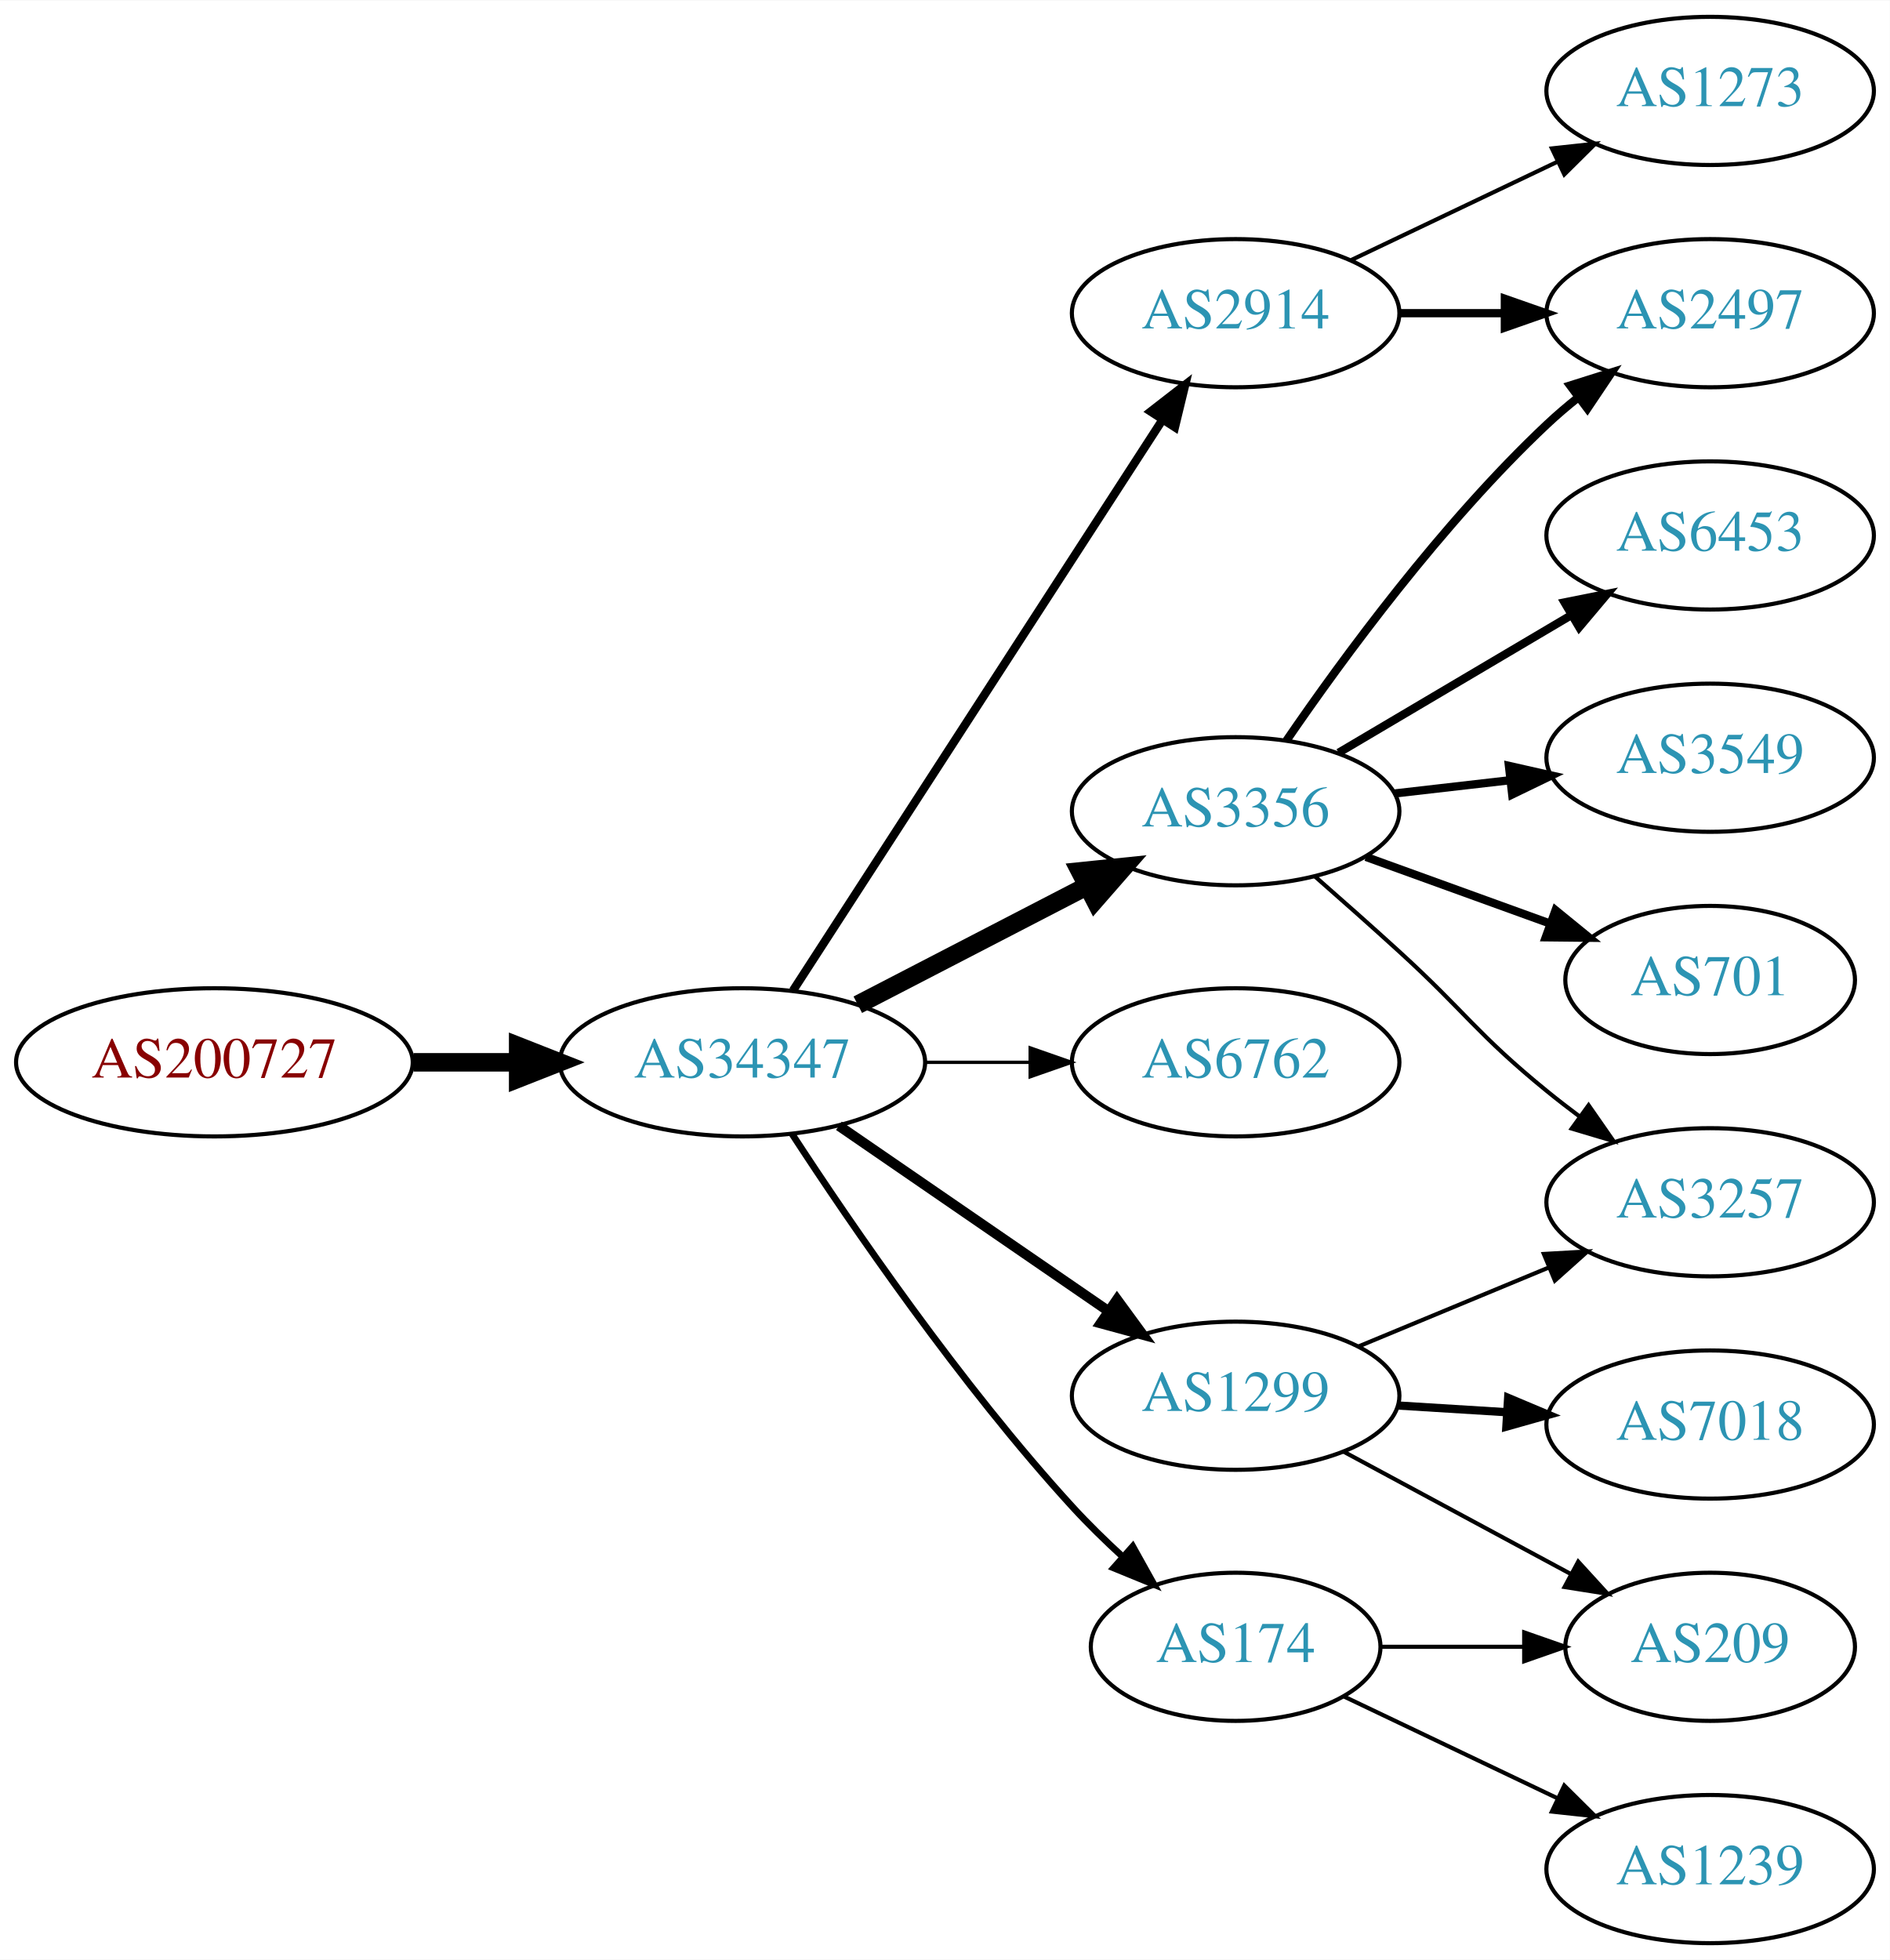
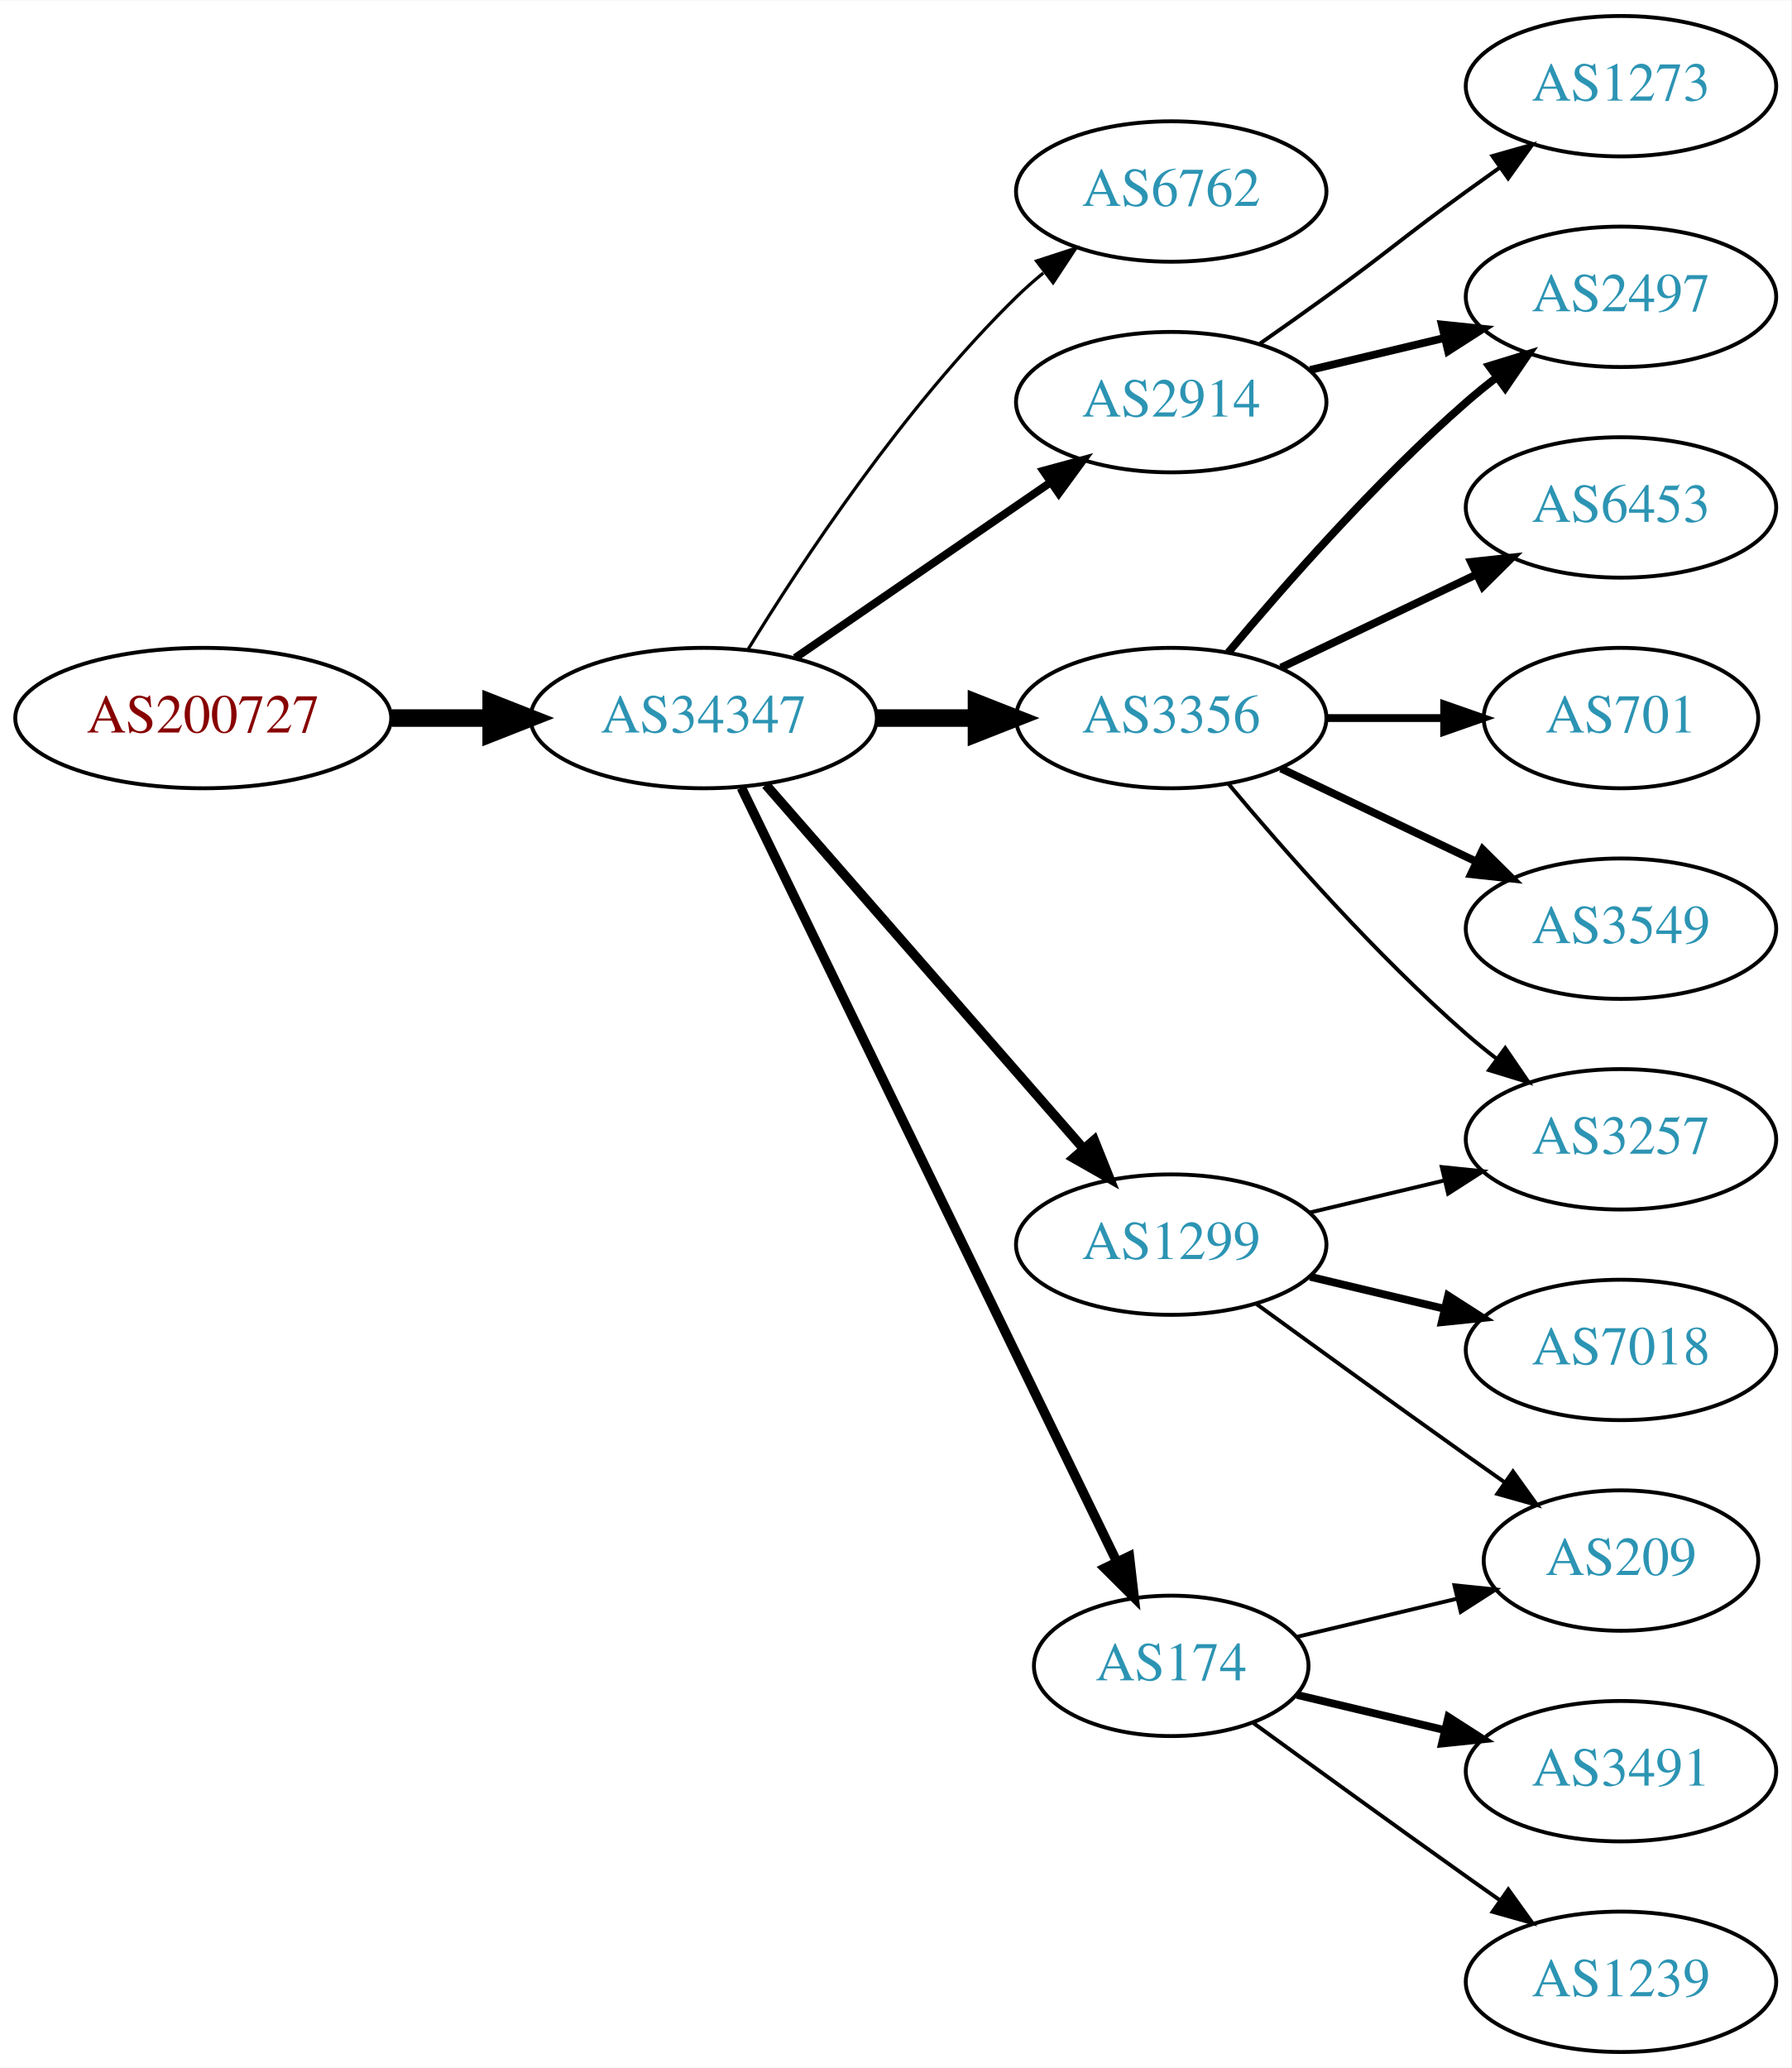
- <svg xmlns="http://www.w3.org/2000/svg" xmlns:xlink="http://www.w3.org/1999/xlink" width="459pt" height="476pt" viewBox="0.00 0.00 459.17 476.00">
-   <g id="graph0" class="graph" transform="scale(1 1) rotate(0) translate(4 472)">
-     <polygon fill="white" stroke="none" points="-4,4 -4,-472 455.17,-472 455.17,4 -4,4" />
+ <svg xmlns="http://www.w3.org/2000/svg" xmlns:xlink="http://www.w3.org/1999/xlink" width="459pt" height="530pt" viewBox="0.00 0.00 459.17 530.00">
+   <g id="graph0" class="graph" transform="scale(1 1) rotate(0) translate(4 526)">
+     <polygon fill="white" stroke="none" points="-4,4 -4,-526 455.17,-526 455.17,4 -4,4" />
    <g id="node1" class="node">
      <g id="a_node1">
        <a xlink:href="/asn/200727" xlink:title="AS200727 ~ Kommunalbetriebe Rinn GmbH [AT]">
-           <ellipse fill="#ffffff" stroke="black" cx="48.096" cy="-214" rx="48.192" ry="18" />
-           <text text-anchor="middle" x="48.096" y="-210.3" font-family="Times,serif" font-size="14.00" fill="#880000">AS200727</text>
+           <ellipse fill="#ffffff" stroke="black" cx="48.096" cy="-342" rx="48.192" ry="18" />
+           <text text-anchor="middle" x="48.096" y="-338.3" font-family="Times,serif" font-size="14.00" fill="#880000">AS200727</text>
        </a>
      </g>
    </g>
    <g id="node2" class="node">
      <g id="a_node2">
        <a xlink:href="/asn/34347" xlink:title="AS34347 ~ HALLAG Kommunal GmbH [AT]">
-           <ellipse fill="#ffffff" stroke="black" cx="176.388" cy="-214" rx="44.393" ry="18" />
-           <text text-anchor="middle" x="176.388" y="-210.3" font-family="Times,serif" font-size="14.00" fill="#2c94b3">AS34347</text>
+           <ellipse fill="#ffffff" stroke="black" cx="176.388" cy="-342" rx="44.393" ry="18" />
+           <text text-anchor="middle" x="176.388" y="-338.3" font-family="Times,serif" font-size="14.00" fill="#2c94b3">AS34347</text>
        </a>
      </g>
    </g>
    <g id="edge1" class="edge">
-       <path fill="none" stroke="black" stroke-width="4.5" d="M96.481,-214C104.742,-214 113.386,-214 121.799,-214" />
-       <polygon fill="black" stroke="black" stroke-width="4.5" points="121.904,-217.938 131.904,-214 121.904,-210.063 121.904,-217.938" />
+       <path fill="none" stroke="black" stroke-width="4.5" d="M96.481,-342C104.742,-342 113.386,-342 121.799,-342" />
+       <polygon fill="black" stroke="black" stroke-width="4.5" points="121.904,-345.938 131.904,-342 121.904,-338.063 121.904,-345.938" />
    </g>
    <g id="node3" class="node">
      <g id="a_node3">
-         <a xlink:href="/asn/2914" xlink:title="AS2914 ~ NTT America, Inc. [US]">
-           <ellipse fill="#ffffff" stroke="black" cx="296.23" cy="-396" rx="39.794" ry="18" />
-           <text text-anchor="middle" x="296.23" y="-392.3" font-family="Times,serif" font-size="14.00" fill="#2c94b3">AS2914</text>
+         <a xlink:href="/asn/6762" xlink:title="AS6762 ~ TELECOM ITALIA SPARKLE S.p.A. [IT]">
+           <ellipse fill="#ffffff" stroke="black" cx="296.23" cy="-477" rx="39.794" ry="18" />
+           <text text-anchor="middle" x="296.23" y="-473.3" font-family="Times,serif" font-size="14.00" fill="#2c94b3">AS6762</text>
        </a>
      </g>
    </g>
    <g id="edge2" class="edge">
-       <path fill="none" stroke="black" stroke-width="2.045" d="M188.687,-231.451C209.54,-263.657 254.161,-332.572 278.52,-370.192" />
-       <polygon fill="black" stroke="black" stroke-width="2.045" points="275.592,-372.11 283.965,-378.602 281.468,-368.306 275.592,-372.11" />
+       <path fill="none" stroke="black" stroke-width="0.818" d="M187.653,-359.44C201.462,-381.991 227.651,-421.722 256.584,-450 258.724,-452.092 261.041,-454.137 263.441,-456.106" />
+       <polygon fill="black" stroke="black" stroke-width="0.818" points="261.708,-459.185 271.782,-462.464 265.951,-453.618 261.708,-459.185" />
    </g>
    <g id="node4" class="node">
      <g id="a_node4">
-         <a xlink:href="/asn/3356" xlink:title="AS3356 ~ Level 3 Parent, LLC [US]">
-           <ellipse fill="#ffffff" stroke="black" cx="296.23" cy="-275" rx="39.794" ry="18" />
-           <text text-anchor="middle" x="296.23" y="-271.3" font-family="Times,serif" font-size="14.00" fill="#2c94b3">AS3356</text>
+         <a xlink:href="/asn/2914" xlink:title="AS2914 ~ NTT America, Inc. [US]">
+           <ellipse fill="#ffffff" stroke="black" cx="296.23" cy="-423" rx="39.794" ry="18" />
+           <text text-anchor="middle" x="296.23" y="-419.3" font-family="Times,serif" font-size="14.00" fill="#2c94b3">AS2914</text>
        </a>
      </g>
    </g>
    <g id="edge3" class="edge">
-       <path fill="none" stroke="black" stroke-width="4.5" d="M204.423,-227.995C220.972,-236.561 242.324,-247.614 260.165,-256.849" />
-       <polygon fill="black" stroke="black" stroke-width="4.5" points="258.44,-260.39 269.131,-261.49 262.06,-253.396 258.44,-260.39" />
+       <path fill="none" stroke="black" stroke-width="2.045" d="M199.83,-357.426C218.412,-370.198 244.972,-388.455 265.352,-402.463" />
+       <polygon fill="black" stroke="black" stroke-width="2.045" points="263.443,-405.398 273.666,-408.178 267.408,-399.629 263.443,-405.398" />
    </g>
    <g id="node5" class="node">
      <g id="a_node5">
-         <a xlink:href="/asn/6762" xlink:title="AS6762 ~ TELECOM ITALIA SPARKLE S.p.A. [IT]">
-           <ellipse fill="#ffffff" stroke="black" cx="296.23" cy="-214" rx="39.794" ry="18" />
-           <text text-anchor="middle" x="296.23" y="-210.3" font-family="Times,serif" font-size="14.00" fill="#2c94b3">AS6762</text>
+         <a xlink:href="/asn/3356" xlink:title="AS3356 ~ Level 3 Parent, LLC [US]">
+           <ellipse fill="#ffffff" stroke="black" cx="296.23" cy="-342" rx="39.794" ry="18" />
+           <text text-anchor="middle" x="296.23" y="-338.3" font-family="Times,serif" font-size="14.00" fill="#2c94b3">AS3356</text>
        </a>
      </g>
    </g>
    <g id="edge4" class="edge">
-       <path fill="none" stroke="black" stroke-width="0.818" d="M220.599,-214C228.911,-214 237.674,-214 246.156,-214" />
-       <polygon fill="black" stroke="black" stroke-width="0.818" points="246.315,-217.5 256.315,-214 246.315,-210.5 246.315,-217.5" />
+       <path fill="none" stroke="black" stroke-width="4.5" d="M220.599,-342C228.911,-342 237.674,-342 246.156,-342" />
+       <polygon fill="black" stroke="black" stroke-width="4.5" points="246.315,-345.938 256.315,-342 246.315,-338.063 246.315,-345.938" />
    </g>
    <g id="node6" class="node">
      <g id="a_node6">
        <a xlink:href="/asn/1299" xlink:title="AS1299 ~ Telia Carrier [EU]">
-           <ellipse fill="#ffffff" stroke="black" cx="296.23" cy="-133" rx="39.794" ry="18" />
-           <text text-anchor="middle" x="296.23" y="-129.3" font-family="Times,serif" font-size="14.00" fill="#2c94b3">AS1299</text>
+           <ellipse fill="#ffffff" stroke="black" cx="296.23" cy="-207" rx="39.794" ry="18" />
+           <text text-anchor="middle" x="296.23" y="-203.3" font-family="Times,serif" font-size="14.00" fill="#2c94b3">AS1299</text>
        </a>
      </g>
    </g>
    <g id="edge5" class="edge">
-       <path fill="none" stroke="black" stroke-width="2.455" d="M199.83,-198.574C218.412,-185.802 244.972,-167.545 265.352,-153.537" />
-       <polygon fill="black" stroke="black" stroke-width="2.455" points="267.408,-156.371 273.666,-147.822 263.443,-150.602 267.408,-156.371" />
+       <path fill="none" stroke="black" stroke-width="2.455" d="M192.312,-324.902C212.855,-301.369 249.974,-258.845 273.571,-231.813" />
+       <polygon fill="black" stroke="black" stroke-width="2.455" points="276.487,-233.794 280.426,-223.959 271.214,-229.191 276.487,-233.794" />
    </g>
    <g id="node7" class="node">
      <g id="a_node7">
        <a xlink:href="/asn/174" xlink:title="AS174 ~ Cogent Communications [US]">
-           <ellipse fill="#ffffff" stroke="black" cx="296.23" cy="-72" rx="35.194" ry="18" />
-           <text text-anchor="middle" x="296.23" y="-68.3" font-family="Times,serif" font-size="14.00" fill="#2c94b3">AS174</text>
+           <ellipse fill="#ffffff" stroke="black" cx="296.23" cy="-99" rx="35.194" ry="18" />
+           <text text-anchor="middle" x="296.23" y="-95.3" font-family="Times,serif" font-size="14.00" fill="#2c94b3">AS174</text>
        </a>
      </g>
    </g>
    <g id="edge6" class="edge">
-       <path fill="none" stroke="black" stroke-width="1.636" d="M188.402,-196.662C202.81,-174.565 229.431,-135.677 256.584,-106 260.354,-101.879 264.587,-97.744 268.831,-93.847" />
-       <polygon fill="black" stroke="black" stroke-width="1.636" points="271.229,-96.398 276.388,-87.144 266.584,-91.162 271.229,-96.398" />
+       <path fill="none" stroke="black" stroke-width="2.455" d="M186.053,-324.132C206.533,-281.899 258.021,-175.728 282.247,-125.773" />
+       <polygon fill="black" stroke="black" stroke-width="2.455" points="285.497,-127.092 286.711,-116.567 279.198,-124.037 285.497,-127.092" />
+     </g>
+     <g id="node12" class="node">
+       <g id="a_node12">
+         <a xlink:href="/asn/2497" xlink:title="AS2497 ~ Internet Initiative Japan Inc. [JP]">
+           <ellipse fill="#ffffff" stroke="black" cx="411.523" cy="-450" rx="39.794" ry="18" />
+           <text text-anchor="middle" x="411.523" y="-446.3" font-family="Times,serif" font-size="14.00" fill="#2c94b3">AS2497</text>
+         </a>
+       </g>
+     </g>
+     <g id="edge18" class="edge">
+       <path fill="none" stroke="black" stroke-width="2" d="M331.837,-431.248C342.709,-433.838 354.863,-436.735 366.305,-439.462" />
+       <polygon fill="black" stroke="black" stroke-width="2" points="365.589,-442.889 376.128,-441.803 367.212,-436.08 365.589,-442.889" />
+     </g>
+     <g id="node17" class="node">
+       <g id="a_node17">
+         <a xlink:href="/asn/1273" xlink:title="AS1273 ~ Vodafone Group PLC [EU]">
+           <ellipse fill="#ffffff" stroke="black" cx="411.523" cy="-504" rx="39.794" ry="18" />
+           <text text-anchor="middle" x="411.523" y="-500.3" font-family="Times,serif" font-size="14.00" fill="#2c94b3">AS1273</text>
+         </a>
+       </g>
+     </g>
+     <g id="edge19" class="edge">
+       <path fill="none" stroke="black" d="M318.987,-438.009C324.522,-441.879 330.44,-446.064 335.877,-450 352.076,-461.729 355.677,-465.271 371.877,-477 374.68,-479.029 377.611,-481.125 380.552,-483.21" />
+       <polygon fill="black" stroke="black" points="378.574,-486.097 388.766,-488.991 382.603,-480.373 378.574,-486.097" />
    </g>
    <g id="node8" class="node">
      <g id="a_node8">
-         <a xlink:href="/asn/2497" xlink:title="AS2497 ~ Internet Initiative Japan Inc. [JP]">
+         <a xlink:href="/asn/6453" xlink:title="AS6453 ~ TATA COMMUNICATIONS (AMERICA) INC [US]">
          <ellipse fill="#ffffff" stroke="black" cx="411.523" cy="-396" rx="39.794" ry="18" />
-           <text text-anchor="middle" x="411.523" y="-392.3" font-family="Times,serif" font-size="14.00" fill="#2c94b3">AS2497</text>
+           <text text-anchor="middle" x="411.523" y="-392.3" font-family="Times,serif" font-size="14.00" fill="#2c94b3">AS6453</text>
        </a>
      </g>
    </g>
    <g id="edge7" class="edge">
-       <path fill="none" stroke="black" stroke-width="2" d="M335.902,-396C344.105,-396 352.869,-396 361.401,-396" />
-       <polygon fill="black" stroke="black" stroke-width="2" points="361.641,-399.5 371.641,-396 361.641,-392.5 361.641,-399.5" />
+       <path fill="none" stroke="black" stroke-width="2" d="M324.367,-354.934C339.361,-362.081 358.182,-371.052 374.405,-378.785" />
+       <polygon fill="black" stroke="black" stroke-width="2" points="373.075,-382.028 383.608,-383.171 376.087,-375.709 373.075,-382.028" />
    </g>
    <g id="node9" class="node">
      <g id="a_node9">
-         <a xlink:href="/asn/1273" xlink:title="AS1273 ~ Vodafone Group PLC [EU]">
-           <ellipse fill="#ffffff" stroke="black" cx="411.523" cy="-450" rx="39.794" ry="18" />
-           <text text-anchor="middle" x="411.523" y="-446.3" font-family="Times,serif" font-size="14.00" fill="#2c94b3">AS1273</text>
+         <a xlink:href="/asn/3257" xlink:title="AS3257 ~ GTT [DE]">
+           <ellipse fill="#ffffff" stroke="black" cx="411.523" cy="-234" rx="39.794" ry="18" />
+           <text text-anchor="middle" x="411.523" y="-230.3" font-family="Times,serif" font-size="14.00" fill="#2c94b3">AS3257</text>
        </a>
      </g>
    </g>
    <g id="edge8" class="edge">
-       <path fill="none" stroke="black" d="M324.367,-408.934C339.361,-416.081 358.182,-425.052 374.405,-432.785" />
-       <polygon fill="black" stroke="black" points="373.075,-436.028 383.608,-437.171 376.087,-429.709 373.075,-436.028" />
-     </g>
-     <g id="edge11" class="edge">
-       <path fill="none" stroke="black" stroke-width="2" d="M308.587,-292.183C322.196,-312.028 346.374,-345.015 371.877,-369 374.261,-371.243 376.845,-373.444 379.506,-375.562" />
-       <polygon fill="black" stroke="black" stroke-width="2" points="377.5,-378.433 387.603,-381.623 381.695,-372.829 377.5,-378.433" />
+       <path fill="none" stroke="black" d="M310.86,-325.183C325.143,-308.071 348.689,-281.255 371.877,-261 374.342,-258.846 376.981,-256.706 379.678,-254.628" />
+       <polygon fill="black" stroke="black" points="381.851,-257.375 387.832,-248.63 377.703,-251.736 381.851,-257.375" />
    </g>
    <g id="node10" class="node">
      <g id="a_node10">
-         <a xlink:href="/asn/6453" xlink:title="AS6453 ~ TATA COMMUNICATIONS (AMERICA) INC [US]">
-           <ellipse fill="#ffffff" stroke="black" cx="411.523" cy="-342" rx="39.794" ry="18" />
-           <text text-anchor="middle" x="411.523" y="-338.3" font-family="Times,serif" font-size="14.00" fill="#2c94b3">AS6453</text>
+         <a xlink:href="/asn/701" xlink:title="AS701 ~ UUNET [US]">
+           <ellipse fill="#ffffff" stroke="black" cx="411.523" cy="-342" rx="35.194" ry="18" />
+           <text text-anchor="middle" x="411.523" y="-338.3" font-family="Times,serif" font-size="14.00" fill="#2c94b3">AS701</text>
        </a>
      </g>
    </g>
    <g id="edge9" class="edge">
-       <path fill="none" stroke="black" stroke-width="2" d="M321.257,-289.209C337.629,-298.891 359.516,-311.835 377.52,-322.482" />
-       <polygon fill="black" stroke="black" stroke-width="2" points="376.142,-325.734 386.531,-327.812 379.705,-319.708 376.142,-325.734" />
+       <path fill="none" stroke="black" stroke-width="2" d="M335.902,-342C345.608,-342 356.098,-342 366.061,-342" />
+       <polygon fill="black" stroke="black" stroke-width="2" points="366.198,-345.5 376.198,-342 366.198,-338.5 366.198,-345.5" />
    </g>
    <g id="node11" class="node">
      <g id="a_node11">
        <a xlink:href="/asn/3549" xlink:title="AS3549 ~ Level 3 Parent, LLC [US]">
          <ellipse fill="#ffffff" stroke="black" cx="411.523" cy="-288" rx="39.794" ry="18" />
          <text text-anchor="middle" x="411.523" y="-284.3" font-family="Times,serif" font-size="14.00" fill="#2c94b3">AS3549</text>
        </a>
      </g>
    </g>
    <g id="edge10" class="edge">
-       <path fill="none" stroke="black" stroke-width="2" d="M334.955,-279.329C343.937,-280.359 353.635,-281.472 362.993,-282.546" />
-       <polygon fill="black" stroke="black" stroke-width="2" points="362.629,-286.027 372.963,-283.69 363.427,-279.073 362.629,-286.027" />
-     </g>
-     <g id="node12" class="node">
-       <g id="a_node12">
-         <a xlink:href="/asn/3257" xlink:title="AS3257 ~ GTT [DE]">
-           <ellipse fill="#ffffff" stroke="black" cx="411.523" cy="-180" rx="39.794" ry="18" />
-           <text text-anchor="middle" x="411.523" y="-176.3" font-family="Times,serif" font-size="14.00" fill="#2c94b3">AS3257</text>
-         </a>
-       </g>
-     </g>
-     <g id="edge12" class="edge">
-       <path fill="none" stroke="black" d="M315.435,-259.218C321.931,-253.525 329.272,-247.02 335.877,-241 352.141,-226.174 354.81,-220.895 371.877,-207 374.415,-204.933 377.104,-202.853 379.835,-200.814" />
-       <polygon fill="black" stroke="black" points="381.991,-203.574 388.04,-194.876 377.887,-197.903 381.991,-203.574" />
+       <path fill="none" stroke="black" stroke-width="2" d="M324.367,-329.066C339.361,-321.919 358.182,-312.948 374.405,-305.215" />
+       <polygon fill="black" stroke="black" stroke-width="2" points="376.087,-308.291 383.608,-300.829 373.075,-301.972 376.087,-308.291" />
+     </g>
+     <g id="edge11" class="edge">
+       <path fill="none" stroke="black" stroke-width="2" d="M310.86,-358.817C325.143,-375.929 348.689,-402.745 371.877,-423 374.342,-425.154 376.981,-427.294 379.678,-429.372" />
+       <polygon fill="black" stroke="black" stroke-width="2" points="377.703,-432.264 387.832,-435.37 381.851,-426.625 377.703,-432.264" />
+     </g>
+     <g id="edge13" class="edge">
+       <path fill="none" stroke="black" d="M331.837,-215.248C342.709,-217.838 354.863,-220.735 366.305,-223.462" />
+       <polygon fill="black" stroke="black" points="365.589,-226.889 376.128,-225.803 367.212,-220.08 365.589,-226.889" />
    </g>
    <g id="node13" class="node">
      <g id="a_node13">
-         <a xlink:href="/asn/701" xlink:title="AS701 ~ UUNET [US]">
-           <ellipse fill="#ffffff" stroke="black" cx="411.523" cy="-234" rx="35.194" ry="18" />
-           <text text-anchor="middle" x="411.523" y="-230.3" font-family="Times,serif" font-size="14.00" fill="#2c94b3">AS701</text>
-         </a>
-       </g>
-     </g>
-     <g id="edge13" class="edge">
-       <path fill="none" stroke="black" stroke-width="2" d="M327.889,-263.905C341.626,-258.933 357.966,-253.02 372.475,-247.769" />
-       <polygon fill="black" stroke="black" stroke-width="2" points="373.961,-250.954 382.173,-244.26 371.579,-244.372 373.961,-250.954" />
+         <a xlink:href="/asn/7018" xlink:title="AS7018 ~ AT&amp;T Services, Inc. [US]">
+           <ellipse fill="#ffffff" stroke="black" cx="411.523" cy="-180" rx="39.794" ry="18" />
+           <text text-anchor="middle" x="411.523" y="-176.3" font-family="Times,serif" font-size="14.00" fill="#2c94b3">AS7018</text>
+         </a>
+       </g>
+     </g>
+     <g id="edge12" class="edge">
+       <path fill="none" stroke="black" stroke-width="2" d="M331.837,-198.752C342.709,-196.162 354.863,-193.265 366.305,-190.538" />
+       <polygon fill="black" stroke="black" stroke-width="2" points="367.212,-193.92 376.128,-188.197 365.589,-187.111 367.212,-193.92" />
+     </g>
+     <g id="node14" class="node">
+       <g id="a_node14">
+         <a xlink:href="/asn/209" xlink:title="AS209 ~ CenturyLink Communications, LLC [US]">
+           <ellipse fill="#ffffff" stroke="black" cx="411.523" cy="-126" rx="35.194" ry="18" />
+           <text text-anchor="middle" x="411.523" y="-122.3" font-family="Times,serif" font-size="14.00" fill="#2c94b3">AS209</text>
+         </a>
+       </g>
+     </g>
+     <g id="edge14" class="edge">
+       <path fill="none" stroke="black" d="M318.078,-191.778C333.012,-180.909 353.626,-165.975 371.877,-153 375.087,-150.718 378.456,-148.339 381.811,-145.982" />
+       <polygon fill="black" stroke="black" points="383.839,-148.834 390.021,-140.23 379.823,-143.101 383.839,-148.834" />
    </g>
    <g id="edge17" class="edge">
-       <path fill="none" stroke="black" d="M326.112,-144.982C340.094,-150.782 357.075,-157.827 372.13,-164.072" />
-       <polygon fill="black" stroke="black" points="371.116,-167.441 381.694,-168.04 373.799,-160.975 371.116,-167.441" />
+       <path fill="none" stroke="black" d="M328.488,-106.449C341.118,-109.459 355.872,-112.976 369.358,-116.19" />
+       <polygon fill="black" stroke="black" points="368.828,-119.661 379.367,-118.575 370.451,-112.852 368.828,-119.661" />
    </g>
    <g id="node15" class="node">
      <g id="a_node15">
-         <a xlink:href="/asn/209" xlink:title="AS209 ~ CenturyLink Communications, LLC [US]">
-           <ellipse fill="#ffffff" stroke="black" cx="411.523" cy="-72" rx="35.194" ry="18" />
-           <text text-anchor="middle" x="411.523" y="-68.3" font-family="Times,serif" font-size="14.00" fill="#2c94b3">AS209</text>
-         </a>
-       </g>
-     </g>
-     <g id="edge18" class="edge">
-       <path fill="none" stroke="black" d="M322.373,-119.462C338.694,-110.675 360.131,-99.132 377.778,-89.631" />
-       <polygon fill="black" stroke="black" points="379.468,-92.696 386.613,-84.874 376.149,-86.533 379.468,-92.696" />
+         <a xlink:href="/asn/3491" xlink:title="AS3491 ~ PCCW Global, Inc. [US]">
+           <ellipse fill="#ffffff" stroke="black" cx="411.523" cy="-72" rx="39.794" ry="18" />
+           <text text-anchor="middle" x="411.523" y="-68.3" font-family="Times,serif" font-size="14.00" fill="#2c94b3">AS3491</text>
+         </a>
+       </g>
+     </g>
+     <g id="edge15" class="edge">
+       <path fill="none" stroke="black" stroke-width="2" d="M328.488,-91.551C340.168,-88.767 353.663,-85.551 366.293,-82.541" />
+       <polygon fill="black" stroke="black" stroke-width="2" points="367.268,-85.907 376.184,-80.184 365.645,-79.097 367.268,-85.907" />
    </g>
    <g id="node16" class="node">
      <g id="a_node16">
-         <a xlink:href="/asn/7018" xlink:title="AS7018 ~ AT&amp;T Services, Inc. [US]">
-           <ellipse fill="#ffffff" stroke="black" cx="411.523" cy="-126" rx="39.794" ry="18" />
-           <text text-anchor="middle" x="411.523" y="-122.3" font-family="Times,serif" font-size="14.00" fill="#2c94b3">AS7018</text>
-         </a>
-       </g>
-     </g>
-     <g id="edge16" class="edge">
-       <path fill="none" stroke="black" stroke-width="2" d="M335.586,-130.63C344.076,-130.106 353.179,-129.543 362.013,-128.997" />
-       <polygon fill="black" stroke="black" stroke-width="2" points="362.442,-132.478 372.207,-128.367 362.01,-125.491 362.442,-132.478" />
-     </g>
-     <g id="node14" class="node">
-       <g id="a_node14">
        <a xlink:href="/asn/1239" xlink:title="AS1239 ~ Sprint [US]">
          <ellipse fill="#ffffff" stroke="black" cx="411.523" cy="-18" rx="39.794" ry="18" />
          <text text-anchor="middle" x="411.523" y="-14.3" font-family="Times,serif" font-size="14.00" fill="#2c94b3">AS1239</text>
        </a>
      </g>
    </g>
-     <g id="edge14" class="edge">
-       <path fill="none" stroke="black" d="M322.655,-59.881C337.958,-52.587 357.681,-43.187 374.563,-35.14" />
-       <polygon fill="black" stroke="black" points="376.082,-38.293 383.604,-30.831 373.071,-31.974 376.082,-38.293" />
-     </g>
-     <g id="edge15" class="edge">
-       <path fill="none" stroke="black" d="M331.529,-72C342.399,-72 354.577,-72 366.054,-72" />
-       <polygon fill="black" stroke="black" points="366.341,-75.5 376.341,-72 366.341,-68.5 366.341,-75.5" />
+     <g id="edge16" class="edge">
+       <path fill="none" stroke="black" d="M317.126,-84.471C332.128,-73.55 353.235,-58.253 371.877,-45 374.697,-42.995 377.64,-40.915 380.588,-38.841" />
+       <polygon fill="black" stroke="black" points="382.634,-41.681 388.813,-33.074 378.616,-35.95 382.634,-41.681" />
    </g>
  </g>
</svg>
